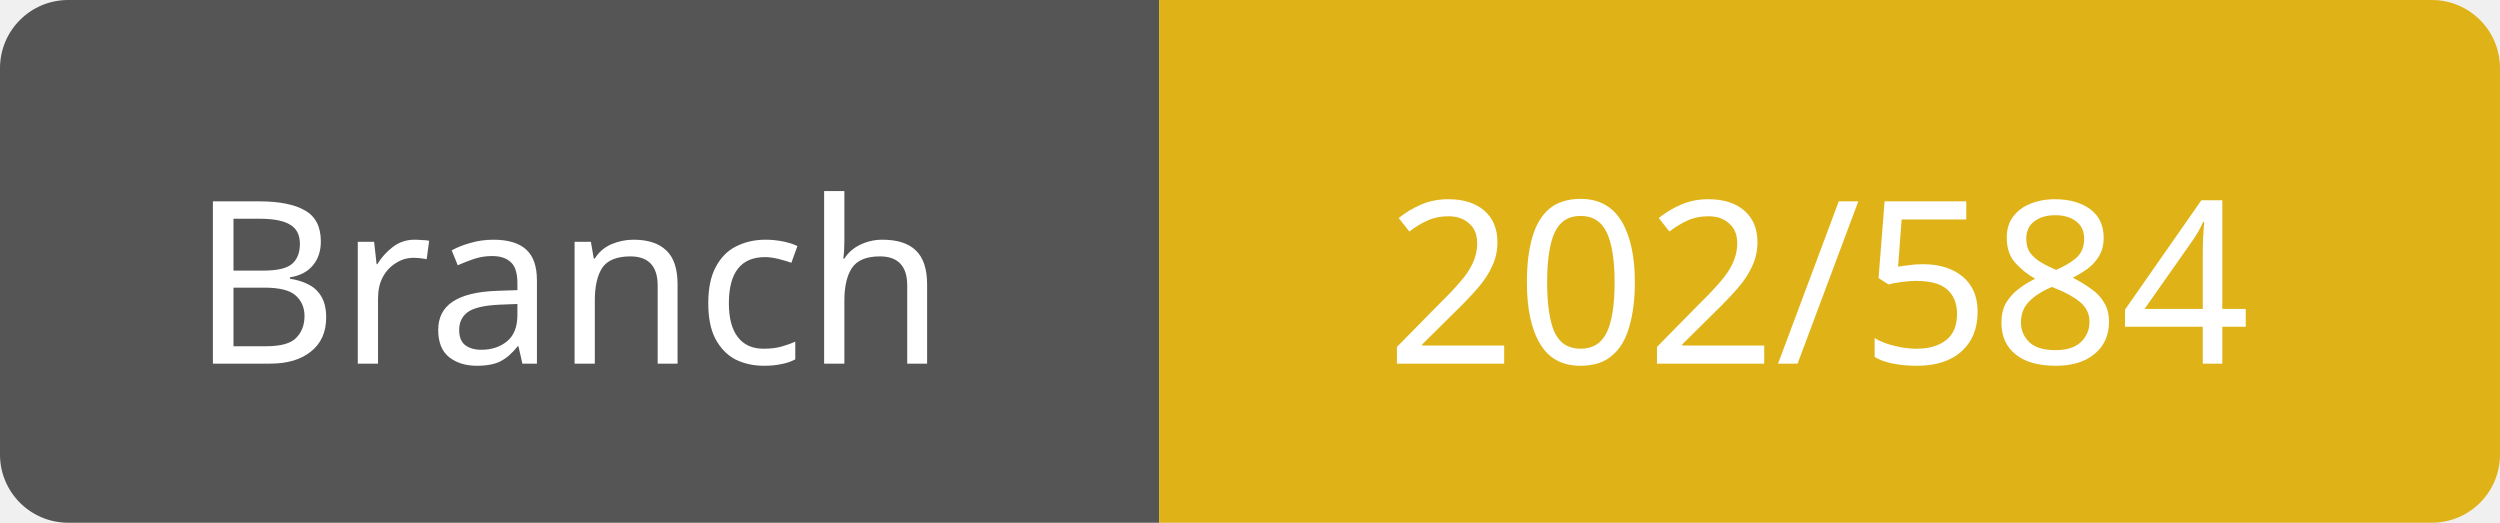
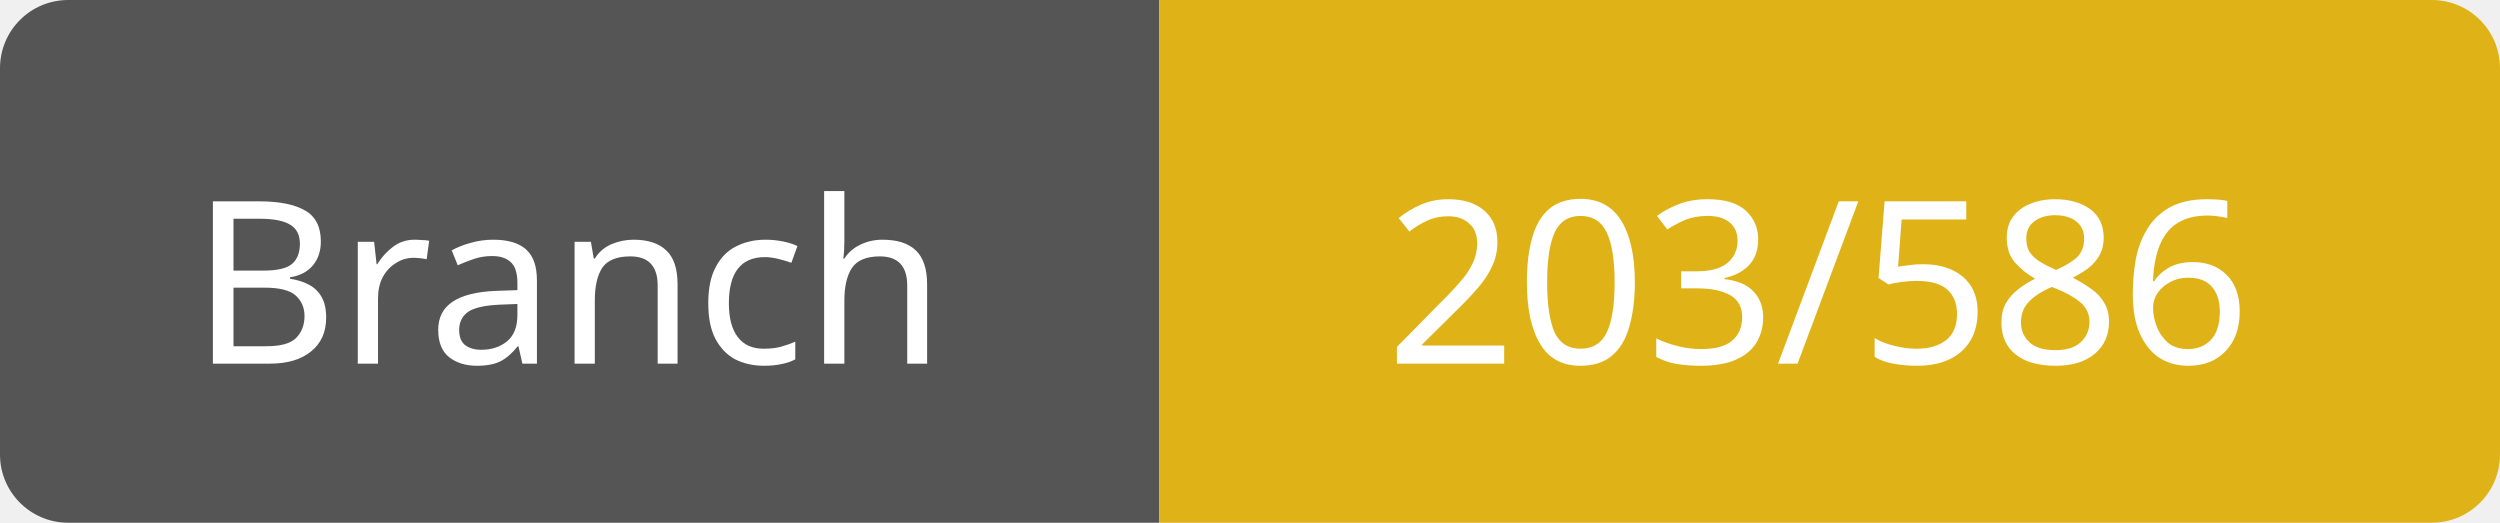
<svg xmlns="http://www.w3.org/2000/svg" width="110" height="23">
  <path d="M3,0 h45 h3 v23 h-3 h-45 a3,3 0 0 1 -3,-3 v-17 a3,3 0 0 1 3,-3 z" fill="#555" />
  <path d="M54,0 h53 a3,3 0 0 1 3,3 v17 a3,3 0 0 1 -3,3 h-53 h-3 v-23 h3 z" fill="#dfb317" />
  <text x="25" y="16" fill="#fff" font-family="Verdana" font-size="10" text-anchor="middle">Branch</text>
-   <text x="80" y="16" fill="#fff" font-family="Verdana" font-size="10" text-anchor="middle">202/584</text>
+   <text x="80" y="16" fill="#fff" font-family="Verdana" font-size="10" text-anchor="middle">203/586</text>
</svg>
